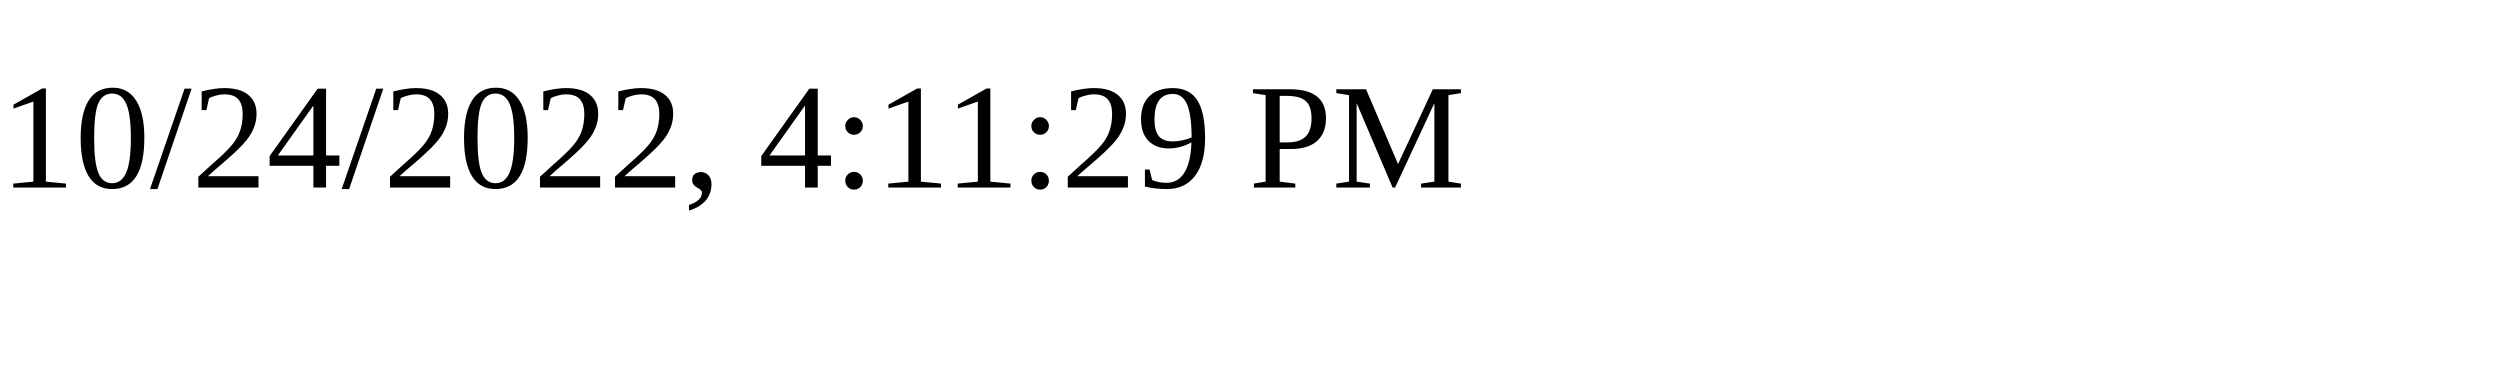
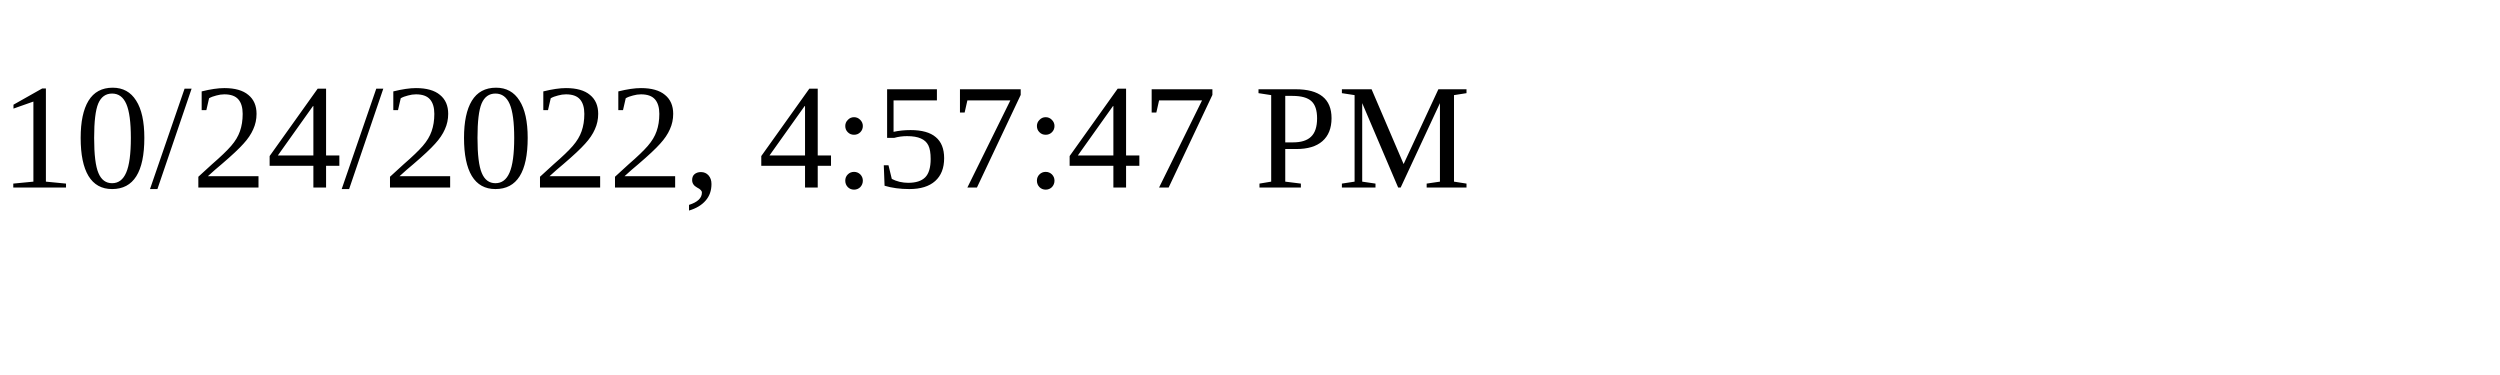
<svg xmlns="http://www.w3.org/2000/svg" height="30" width="200">
-   <text x="0" y="15">10/24/2022, 4:11:29 PM</text>
+   <text x="0" y="15">10/24/2022, 4:57:47 PM</text>
</svg>
